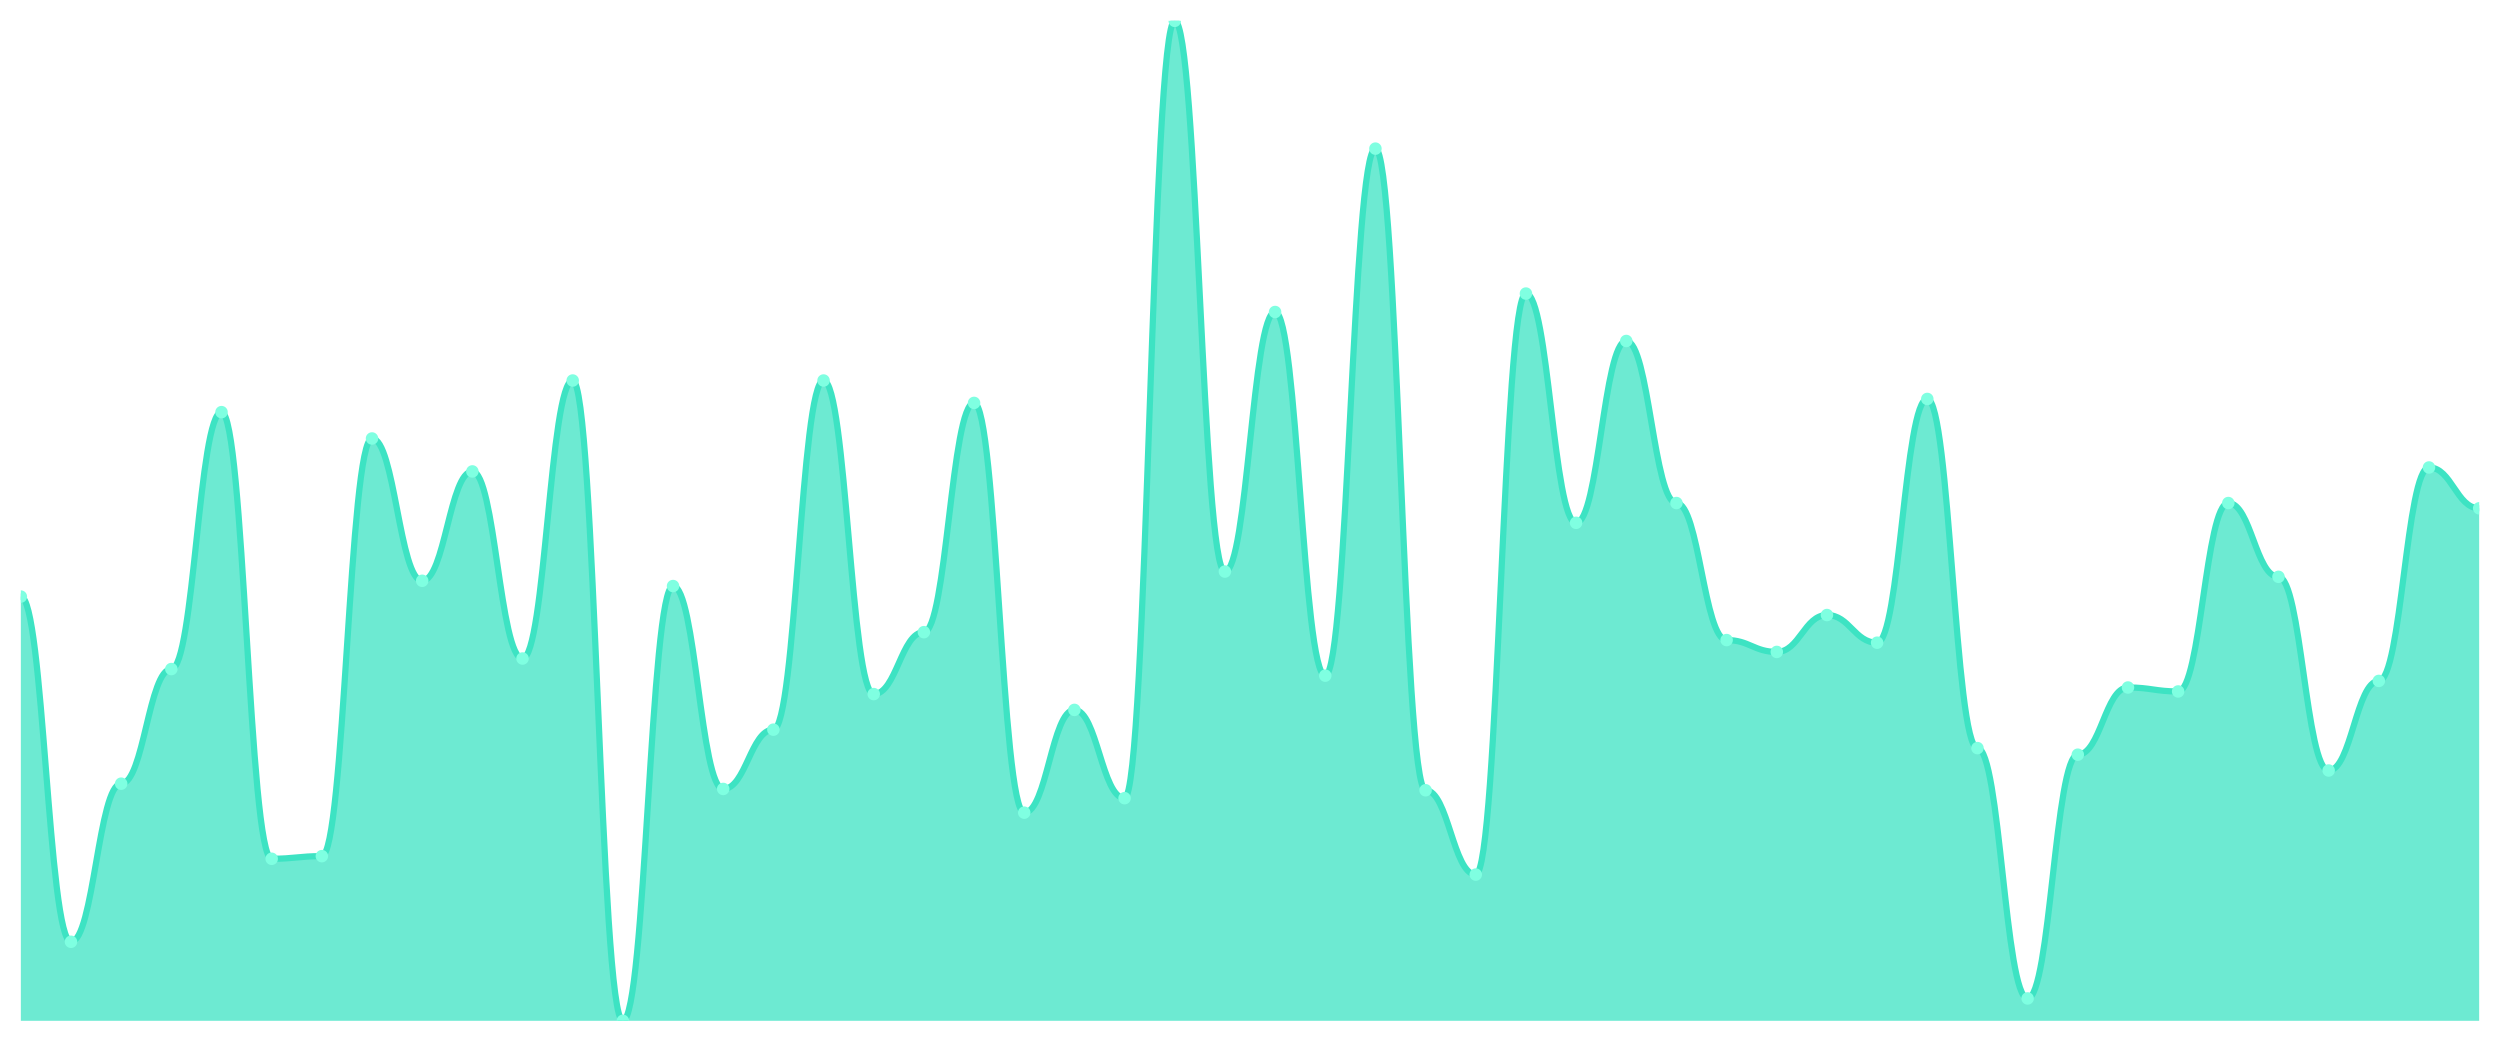
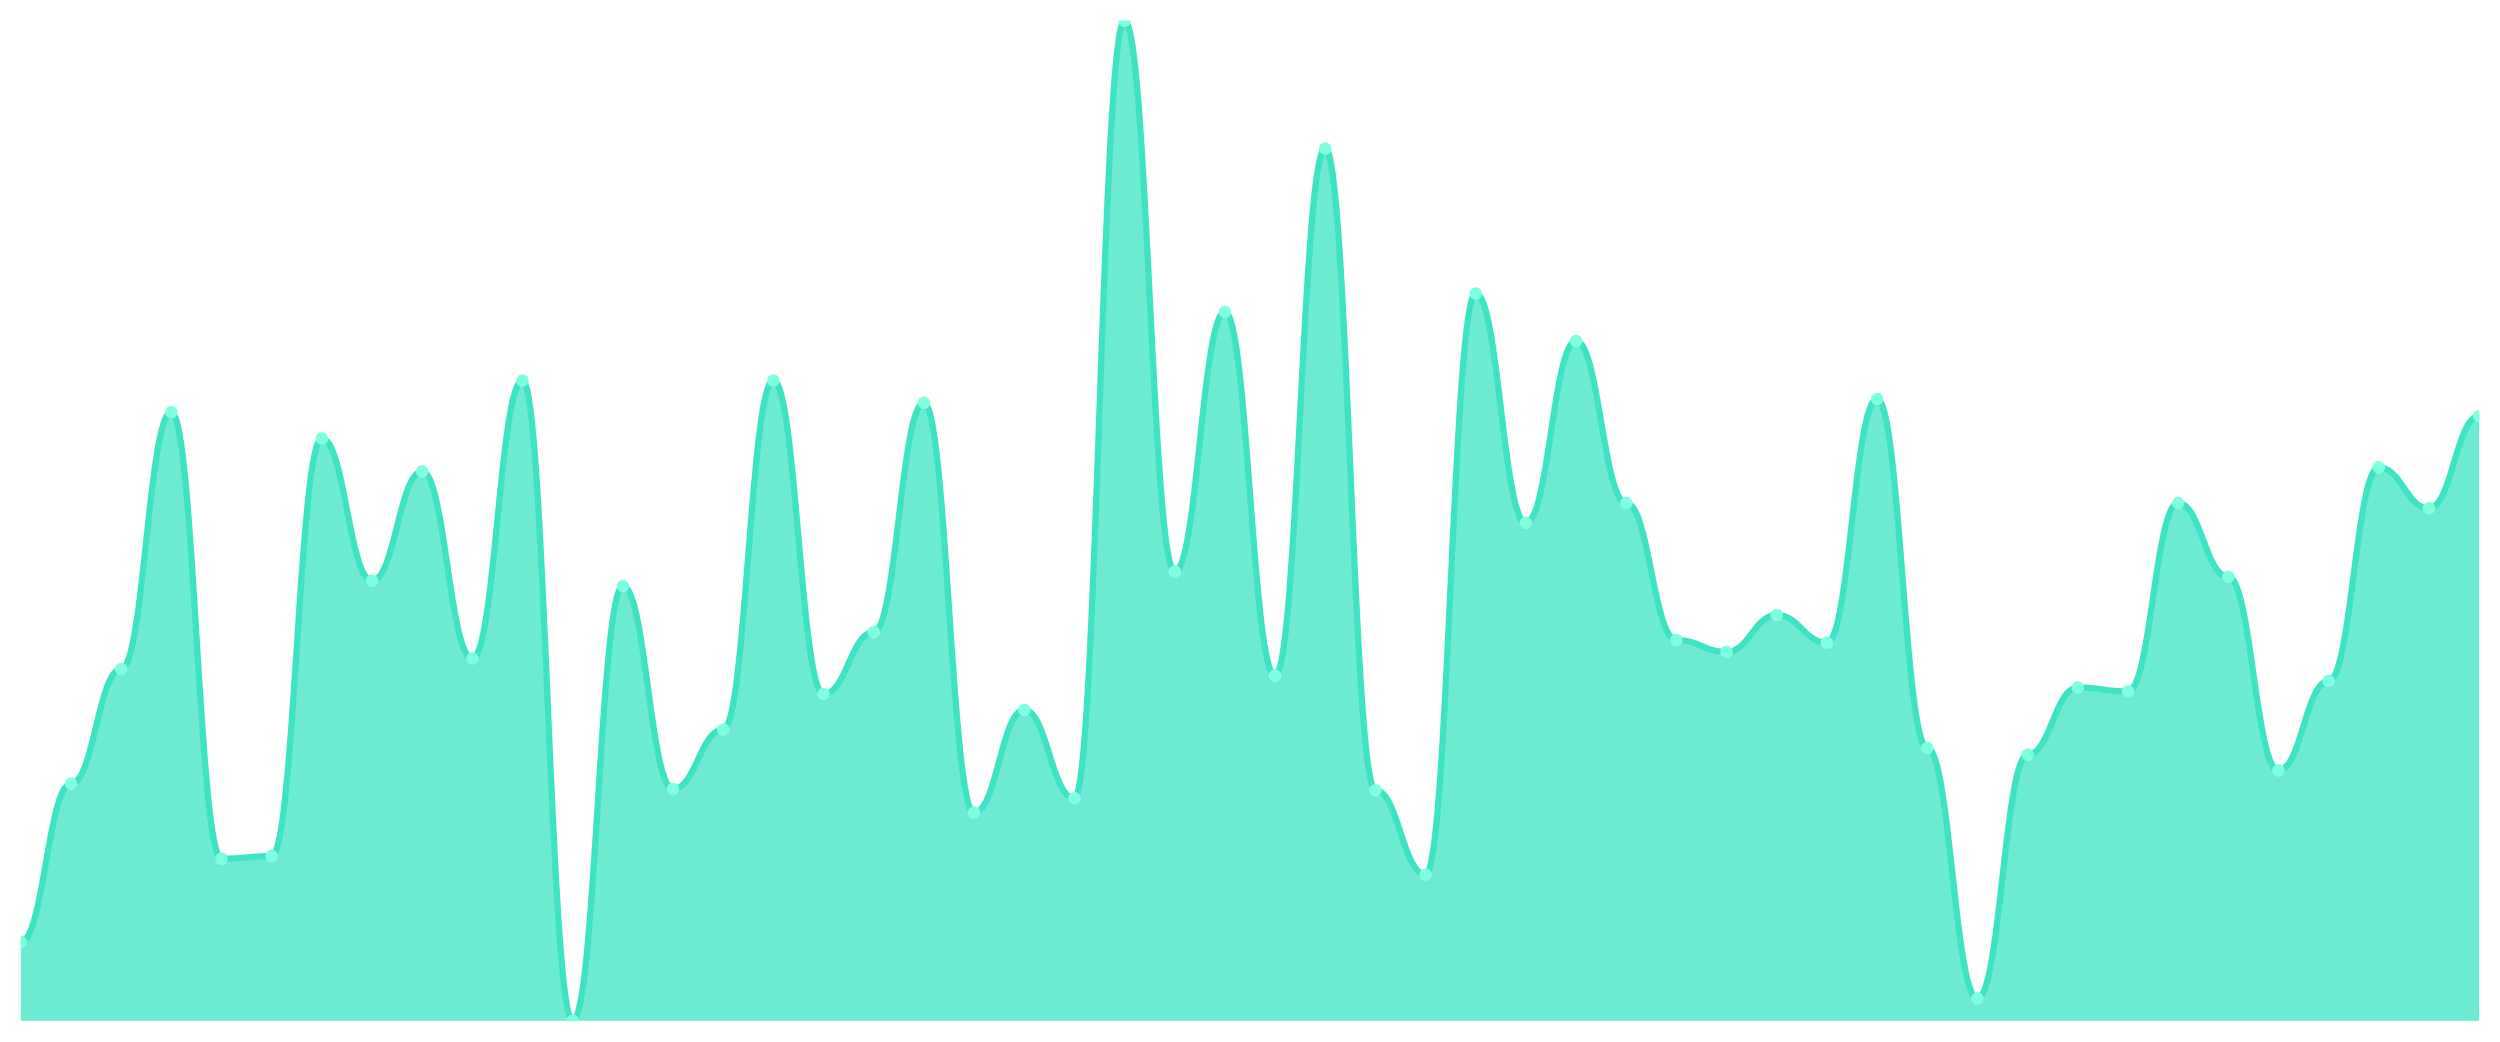
<svg xmlns="http://www.w3.org/2000/svg" viewBox="0 0 1200 500" width="1200" height="500">
  <defs>
    <clipPath id="c">
      <rect x="10" y="10" width="1180" height="480" />
    </clipPath>
  </defs>
  <rect width="1200" height="500" fill="none" />
  <g clip-path="url(#c)">
-     <path d="M 10,490 L 10,286.364 C 20.837,286.364 23.245,452.055 34.082,452.055 C 44.918,452.055 47.327,376.166 58.163,376.166 C 69,376.166 71.408,321.146 82.245,321.146 C 93.082,321.146 95.49,197.826 106.327,197.826 C 117.163,197.826 119.571,412.213 130.408,412.213 C 141.245,412.213 143.653,410.949 154.49,410.949 C 165.327,410.949 167.735,210.474 178.571,210.474 C 189.408,210.474 191.816,278.775 202.653,278.775 C 213.49,278.775 215.898,226.285 226.735,226.285 C 237.571,226.285 239.98,316.087 250.816,316.087 C 261.653,316.087 264.061,182.648 274.898,182.648 C 285.735,182.648 288.143,490 298.98,490 C 309.816,490 312.224,281.304 323.061,281.304 C 333.898,281.304 336.306,378.696 347.143,378.696 C 357.98,378.696 360.388,350.237 371.224,350.237 C 382.061,350.237 384.469,182.648 395.306,182.648 C 406.143,182.648 408.551,333.162 419.388,333.162 C 430.224,333.162 432.633,303.439 443.469,303.439 C 454.306,303.439 456.714,193.399 467.551,193.399 C 478.388,193.399 480.796,390.079 491.633,390.079 C 502.469,390.079 504.878,340.751 515.714,340.751 C 526.551,340.751 528.959,383.123 539.796,383.123 C 550.633,383.123 553.041,10 563.878,10 C 574.714,10 577.122,274.348 587.959,274.348 C 598.796,274.348 601.204,149.763 612.041,149.763 C 622.878,149.763 625.286,324.308 636.122,324.308 C 646.959,324.308 649.367,71.344 660.204,71.344 C 671.041,71.344 673.449,379.328 684.286,379.328 C 695.122,379.328 697.531,419.802 708.367,419.802 C 719.204,419.802 721.612,140.909 732.449,140.909 C 743.286,140.909 745.694,250.949 756.531,250.949 C 767.367,250.949 769.776,163.676 780.612,163.676 C 791.449,163.676 793.857,241.462 804.694,241.462 C 815.531,241.462 817.939,307.233 828.776,307.233 C 839.612,307.233 842.02,312.925 852.857,312.925 C 863.694,312.925 866.102,295.217 876.939,295.217 C 887.776,295.217 890.184,308.498 901.02,308.498 C 911.857,308.498 914.265,191.502 925.102,191.502 C 935.939,191.502 938.347,359.091 949.184,359.091 C 960.02,359.091 962.429,479.249 973.265,479.249 C 984.102,479.249 986.51,362.253 997.347,362.253 C 1008.184,362.253 1010.592,330 1021.429,330 C 1032.265,330 1034.673,331.897 1045.51,331.897 C 1056.347,331.897 1058.755,241.462 1069.592,241.462 C 1080.429,241.462 1082.837,276.877 1093.673,276.877 C 1104.51,276.877 1106.918,369.842 1117.755,369.842 C 1128.592,369.842 1131,326.838 1141.837,326.838 C 1152.673,326.838 1155.082,224.387 1165.918,224.387 C 1176.755,224.387 1179.163,243.992 1190,243.992 L 1190,490 Z" fill="rgba(61,227,195,0.75)" />
-     <path d="M 10,286.364 C 20.837,286.364 23.245,452.055 34.082,452.055 C 44.918,452.055 47.327,376.166 58.163,376.166 C 69,376.166 71.408,321.146 82.245,321.146 C 93.082,321.146 95.49,197.826 106.327,197.826 C 117.163,197.826 119.571,412.213 130.408,412.213 C 141.245,412.213 143.653,410.949 154.49,410.949 C 165.327,410.949 167.735,210.474 178.571,210.474 C 189.408,210.474 191.816,278.775 202.653,278.775 C 213.49,278.775 215.898,226.285 226.735,226.285 C 237.571,226.285 239.98,316.087 250.816,316.087 C 261.653,316.087 264.061,182.648 274.898,182.648 C 285.735,182.648 288.143,490 298.98,490 C 309.816,490 312.224,281.304 323.061,281.304 C 333.898,281.304 336.306,378.696 347.143,378.696 C 357.98,378.696 360.388,350.237 371.224,350.237 C 382.061,350.237 384.469,182.648 395.306,182.648 C 406.143,182.648 408.551,333.162 419.388,333.162 C 430.224,333.162 432.633,303.439 443.469,303.439 C 454.306,303.439 456.714,193.399 467.551,193.399 C 478.388,193.399 480.796,390.079 491.633,390.079 C 502.469,390.079 504.878,340.751 515.714,340.751 C 526.551,340.751 528.959,383.123 539.796,383.123 C 550.633,383.123 553.041,10 563.878,10 C 574.714,10 577.122,274.348 587.959,274.348 C 598.796,274.348 601.204,149.763 612.041,149.763 C 622.878,149.763 625.286,324.308 636.122,324.308 C 646.959,324.308 649.367,71.344 660.204,71.344 C 671.041,71.344 673.449,379.328 684.286,379.328 C 695.122,379.328 697.531,419.802 708.367,419.802 C 719.204,419.802 721.612,140.909 732.449,140.909 C 743.286,140.909 745.694,250.949 756.531,250.949 C 767.367,250.949 769.776,163.676 780.612,163.676 C 791.449,163.676 793.857,241.462 804.694,241.462 C 815.531,241.462 817.939,307.233 828.776,307.233 C 839.612,307.233 842.02,312.925 852.857,312.925 C 863.694,312.925 866.102,295.217 876.939,295.217 C 887.776,295.217 890.184,308.498 901.02,308.498 C 911.857,308.498 914.265,191.502 925.102,191.502 C 935.939,191.502 938.347,359.091 949.184,359.091 C 960.02,359.091 962.429,479.249 973.265,479.249 C 984.102,479.249 986.51,362.253 997.347,362.253 C 1008.184,362.253 1010.592,330 1021.429,330 C 1032.265,330 1034.673,331.897 1045.51,331.897 C 1056.347,331.897 1058.755,241.462 1069.592,241.462 C 1080.429,241.462 1082.837,276.877 1093.673,276.877 C 1104.51,276.877 1106.918,369.842 1117.755,369.842 C 1128.592,369.842 1131,326.838 1141.837,326.838 C 1152.673,326.838 1155.082,224.387 1165.918,224.387 C 1176.755,224.387 1179.163,243.992 1190,243.992" fill="none" stroke="#3de3c3" stroke-width="3" stroke-linecap="round" stroke-linejoin="round" />
-     <circle cx="10" cy="286.364" r="3" fill="#7fffe1" />
-     <circle cx="34.082" cy="452.055" r="3" fill="#7fffe1" />
-     <circle cx="58.163" cy="376.166" r="3" fill="#7fffe1" />
-     <circle cx="82.245" cy="321.146" r="3" fill="#7fffe1" />
-     <circle cx="106.327" cy="197.826" r="3" fill="#7fffe1" />
-     <circle cx="130.408" cy="412.213" r="3" fill="#7fffe1" />
-     <circle cx="154.49" cy="410.949" r="3" fill="#7fffe1" />
-     <circle cx="178.571" cy="210.474" r="3" fill="#7fffe1" />
-     <circle cx="202.653" cy="278.775" r="3" fill="#7fffe1" />
-     <circle cx="226.735" cy="226.285" r="3" fill="#7fffe1" />
-     <circle cx="250.816" cy="316.087" r="3" fill="#7fffe1" />
-     <circle cx="274.898" cy="182.648" r="3" fill="#7fffe1" />
-     <circle cx="298.98" cy="490" r="3" fill="#7fffe1" />
-     <circle cx="323.061" cy="281.304" r="3" fill="#7fffe1" />
-     <circle cx="347.143" cy="378.696" r="3" fill="#7fffe1" />
-     <circle cx="371.224" cy="350.237" r="3" fill="#7fffe1" />
-     <circle cx="395.306" cy="182.648" r="3" fill="#7fffe1" />
-     <circle cx="419.388" cy="333.162" r="3" fill="#7fffe1" />
-     <circle cx="443.469" cy="303.439" r="3" fill="#7fffe1" />
-     <circle cx="467.551" cy="193.399" r="3" fill="#7fffe1" />
-     <circle cx="491.633" cy="390.079" r="3" fill="#7fffe1" />
-     <circle cx="515.714" cy="340.751" r="3" fill="#7fffe1" />
-     <circle cx="539.796" cy="383.123" r="3" fill="#7fffe1" />
-     <circle cx="563.878" cy="10" r="3" fill="#7fffe1" />
-     <circle cx="587.959" cy="274.348" r="3" fill="#7fffe1" />
-     <circle cx="612.041" cy="149.763" r="3" fill="#7fffe1" />
-     <circle cx="636.122" cy="324.308" r="3" fill="#7fffe1" />
-     <circle cx="660.204" cy="71.344" r="3" fill="#7fffe1" />
-     <circle cx="684.286" cy="379.328" r="3" fill="#7fffe1" />
-     <circle cx="708.367" cy="419.802" r="3" fill="#7fffe1" />
-     <circle cx="732.449" cy="140.909" r="3" fill="#7fffe1" />
-     <circle cx="756.531" cy="250.949" r="3" fill="#7fffe1" />
-     <circle cx="780.612" cy="163.676" r="3" fill="#7fffe1" />
-     <circle cx="804.694" cy="241.462" r="3" fill="#7fffe1" />
-     <circle cx="828.776" cy="307.233" r="3" fill="#7fffe1" />
-     <circle cx="852.857" cy="312.925" r="3" fill="#7fffe1" />
-     <circle cx="876.939" cy="295.217" r="3" fill="#7fffe1" />
-     <circle cx="901.02" cy="308.498" r="3" fill="#7fffe1" />
-     <circle cx="925.102" cy="191.502" r="3" fill="#7fffe1" />
-     <circle cx="949.184" cy="359.091" r="3" fill="#7fffe1" />
-     <circle cx="973.265" cy="479.249" r="3" fill="#7fffe1" />
-     <circle cx="997.347" cy="362.253" r="3" fill="#7fffe1" />
-     <circle cx="1021.429" cy="330" r="3" fill="#7fffe1" />
-     <circle cx="1045.51" cy="331.897" r="3" fill="#7fffe1" />
-     <circle cx="1069.592" cy="241.462" r="3" fill="#7fffe1" />
-     <circle cx="1093.673" cy="276.877" r="3" fill="#7fffe1" />
-     <circle cx="1117.755" cy="369.842" r="3" fill="#7fffe1" />
-     <circle cx="1141.837" cy="326.838" r="3" fill="#7fffe1" />
-     <circle cx="1165.918" cy="224.387" r="3" fill="#7fffe1" />
-     <circle cx="1190" cy="243.992" r="3" fill="#7fffe1" />
+     <path d="M 10,490 L 10,452.055 C 20.837,452.055 23.245,376.166 34.082,376.166 C 44.918,376.166 47.327,321.146 58.163,321.146 C 69,321.146 71.408,197.826 82.245,197.826 C 93.082,197.826 95.49,412.213 106.327,412.213 C 117.163,412.213 119.571,410.949 130.408,410.949 C 141.245,410.949 143.653,210.474 154.49,210.474 C 165.327,210.474 167.735,278.775 178.571,278.775 C 189.408,278.775 191.816,226.285 202.653,226.285 C 213.49,226.285 215.898,316.087 226.735,316.087 C 237.571,316.087 239.98,182.648 250.816,182.648 C 261.653,182.648 264.061,490 274.898,490 C 285.735,490 288.143,281.304 298.98,281.304 C 309.816,281.304 312.224,378.696 323.061,378.696 C 333.898,378.696 336.306,350.237 347.143,350.237 C 357.98,350.237 360.388,182.648 371.224,182.648 C 382.061,182.648 384.469,333.162 395.306,333.162 C 406.143,333.162 408.551,303.439 419.388,303.439 C 430.224,303.439 432.633,193.399 443.469,193.399 C 454.306,193.399 456.714,390.079 467.551,390.079 C 478.388,390.079 480.796,340.751 491.633,340.751 C 502.469,340.751 504.878,383.123 515.714,383.123 C 526.551,383.123 528.959,10 539.796,10 C 550.633,10 553.041,274.348 563.878,274.348 C 574.714,274.348 577.122,149.763 587.959,149.763 C 598.796,149.763 601.204,324.308 612.041,324.308 C 622.878,324.308 625.286,71.344 636.122,71.344 C 646.959,71.344 649.367,379.328 660.204,379.328 C 671.041,379.328 673.449,419.802 684.286,419.802 C 695.122,419.802 697.531,140.909 708.367,140.909 C 719.204,140.909 721.612,250.949 732.449,250.949 C 743.286,250.949 745.694,163.676 756.531,163.676 C 767.367,163.676 769.776,241.462 780.612,241.462 C 791.449,241.462 793.857,307.233 804.694,307.233 C 815.531,307.233 817.939,312.925 828.776,312.925 C 839.612,312.925 842.02,295.217 852.857,295.217 C 863.694,295.217 866.102,308.498 876.939,308.498 C 887.776,308.498 890.184,191.502 901.02,191.502 C 911.857,191.502 914.265,359.091 925.102,359.091 C 935.939,359.091 938.347,479.249 949.184,479.249 C 960.02,479.249 962.429,362.253 973.265,362.253 C 984.102,362.253 986.51,330 997.347,330 C 1008.184,330 1010.592,331.897 1021.429,331.897 C 1032.265,331.897 1034.673,241.462 1045.51,241.462 C 1056.347,241.462 1058.755,276.877 1069.592,276.877 C 1080.429,276.877 1082.837,369.842 1093.673,369.842 C 1104.51,369.842 1106.918,326.838 1117.755,326.838 C 1128.592,326.838 1131,224.387 1141.837,224.387 C 1152.673,224.387 1155.082,243.992 1165.918,243.992 C 1176.755,243.992 1179.163,199.723 1190,199.723 L 1190,490 Z" fill="rgba(61,227,195,0.75)" />
+     <path d="M 10,452.055 C 20.837,452.055 23.245,376.166 34.082,376.166 C 44.918,376.166 47.327,321.146 58.163,321.146 C 69,321.146 71.408,197.826 82.245,197.826 C 93.082,197.826 95.49,412.213 106.327,412.213 C 117.163,412.213 119.571,410.949 130.408,410.949 C 141.245,410.949 143.653,210.474 154.49,210.474 C 165.327,210.474 167.735,278.775 178.571,278.775 C 189.408,278.775 191.816,226.285 202.653,226.285 C 213.49,226.285 215.898,316.087 226.735,316.087 C 237.571,316.087 239.98,182.648 250.816,182.648 C 261.653,182.648 264.061,490 274.898,490 C 285.735,490 288.143,281.304 298.98,281.304 C 309.816,281.304 312.224,378.696 323.061,378.696 C 333.898,378.696 336.306,350.237 347.143,350.237 C 357.98,350.237 360.388,182.648 371.224,182.648 C 382.061,182.648 384.469,333.162 395.306,333.162 C 406.143,333.162 408.551,303.439 419.388,303.439 C 430.224,303.439 432.633,193.399 443.469,193.399 C 454.306,193.399 456.714,390.079 467.551,390.079 C 478.388,390.079 480.796,340.751 491.633,340.751 C 502.469,340.751 504.878,383.123 515.714,383.123 C 526.551,383.123 528.959,10 539.796,10 C 550.633,10 553.041,274.348 563.878,274.348 C 574.714,274.348 577.122,149.763 587.959,149.763 C 598.796,149.763 601.204,324.308 612.041,324.308 C 622.878,324.308 625.286,71.344 636.122,71.344 C 646.959,71.344 649.367,379.328 660.204,379.328 C 671.041,379.328 673.449,419.802 684.286,419.802 C 695.122,419.802 697.531,140.909 708.367,140.909 C 719.204,140.909 721.612,250.949 732.449,250.949 C 743.286,250.949 745.694,163.676 756.531,163.676 C 767.367,163.676 769.776,241.462 780.612,241.462 C 791.449,241.462 793.857,307.233 804.694,307.233 C 815.531,307.233 817.939,312.925 828.776,312.925 C 839.612,312.925 842.02,295.217 852.857,295.217 C 863.694,295.217 866.102,308.498 876.939,308.498 C 887.776,308.498 890.184,191.502 901.02,191.502 C 911.857,191.502 914.265,359.091 925.102,359.091 C 935.939,359.091 938.347,479.249 949.184,479.249 C 960.02,479.249 962.429,362.253 973.265,362.253 C 984.102,362.253 986.51,330 997.347,330 C 1008.184,330 1010.592,331.897 1021.429,331.897 C 1032.265,331.897 1034.673,241.462 1045.51,241.462 C 1056.347,241.462 1058.755,276.877 1069.592,276.877 C 1080.429,276.877 1082.837,369.842 1093.673,369.842 C 1104.51,369.842 1106.918,326.838 1117.755,326.838 C 1128.592,326.838 1131,224.387 1141.837,224.387 C 1152.673,224.387 1155.082,243.992 1165.918,243.992 C 1176.755,243.992 1179.163,199.723 1190,199.723" fill="none" stroke="#3de3c3" stroke-width="3" stroke-linecap="round" stroke-linejoin="round" />
+     <circle cx="10" cy="452.055" r="3" fill="#7fffe1" />
+     <circle cx="34.082" cy="376.166" r="3" fill="#7fffe1" />
+     <circle cx="58.163" cy="321.146" r="3" fill="#7fffe1" />
+     <circle cx="82.245" cy="197.826" r="3" fill="#7fffe1" />
+     <circle cx="106.327" cy="412.213" r="3" fill="#7fffe1" />
+     <circle cx="130.408" cy="410.949" r="3" fill="#7fffe1" />
+     <circle cx="154.49" cy="210.474" r="3" fill="#7fffe1" />
+     <circle cx="178.571" cy="278.775" r="3" fill="#7fffe1" />
+     <circle cx="202.653" cy="226.285" r="3" fill="#7fffe1" />
+     <circle cx="226.735" cy="316.087" r="3" fill="#7fffe1" />
+     <circle cx="250.816" cy="182.648" r="3" fill="#7fffe1" />
+     <circle cx="274.898" cy="490" r="3" fill="#7fffe1" />
+     <circle cx="298.98" cy="281.304" r="3" fill="#7fffe1" />
+     <circle cx="323.061" cy="378.696" r="3" fill="#7fffe1" />
+     <circle cx="347.143" cy="350.237" r="3" fill="#7fffe1" />
+     <circle cx="371.224" cy="182.648" r="3" fill="#7fffe1" />
+     <circle cx="395.306" cy="333.162" r="3" fill="#7fffe1" />
+     <circle cx="419.388" cy="303.439" r="3" fill="#7fffe1" />
+     <circle cx="443.469" cy="193.399" r="3" fill="#7fffe1" />
+     <circle cx="467.551" cy="390.079" r="3" fill="#7fffe1" />
+     <circle cx="491.633" cy="340.751" r="3" fill="#7fffe1" />
+     <circle cx="515.714" cy="383.123" r="3" fill="#7fffe1" />
+     <circle cx="539.796" cy="10" r="3" fill="#7fffe1" />
+     <circle cx="563.878" cy="274.348" r="3" fill="#7fffe1" />
+     <circle cx="587.959" cy="149.763" r="3" fill="#7fffe1" />
+     <circle cx="612.041" cy="324.308" r="3" fill="#7fffe1" />
+     <circle cx="636.122" cy="71.344" r="3" fill="#7fffe1" />
+     <circle cx="660.204" cy="379.328" r="3" fill="#7fffe1" />
+     <circle cx="684.286" cy="419.802" r="3" fill="#7fffe1" />
+     <circle cx="708.367" cy="140.909" r="3" fill="#7fffe1" />
+     <circle cx="732.449" cy="250.949" r="3" fill="#7fffe1" />
+     <circle cx="756.531" cy="163.676" r="3" fill="#7fffe1" />
+     <circle cx="780.612" cy="241.462" r="3" fill="#7fffe1" />
+     <circle cx="804.694" cy="307.233" r="3" fill="#7fffe1" />
+     <circle cx="828.776" cy="312.925" r="3" fill="#7fffe1" />
+     <circle cx="852.857" cy="295.217" r="3" fill="#7fffe1" />
+     <circle cx="876.939" cy="308.498" r="3" fill="#7fffe1" />
+     <circle cx="901.02" cy="191.502" r="3" fill="#7fffe1" />
+     <circle cx="925.102" cy="359.091" r="3" fill="#7fffe1" />
+     <circle cx="949.184" cy="479.249" r="3" fill="#7fffe1" />
+     <circle cx="973.265" cy="362.253" r="3" fill="#7fffe1" />
+     <circle cx="997.347" cy="330" r="3" fill="#7fffe1" />
+     <circle cx="1021.429" cy="331.897" r="3" fill="#7fffe1" />
+     <circle cx="1045.51" cy="241.462" r="3" fill="#7fffe1" />
+     <circle cx="1069.592" cy="276.877" r="3" fill="#7fffe1" />
+     <circle cx="1093.673" cy="369.842" r="3" fill="#7fffe1" />
+     <circle cx="1117.755" cy="326.838" r="3" fill="#7fffe1" />
+     <circle cx="1141.837" cy="224.387" r="3" fill="#7fffe1" />
+     <circle cx="1165.918" cy="243.992" r="3" fill="#7fffe1" />
+     <circle cx="1190" cy="199.723" r="3" fill="#7fffe1" />
  </g>
</svg>
